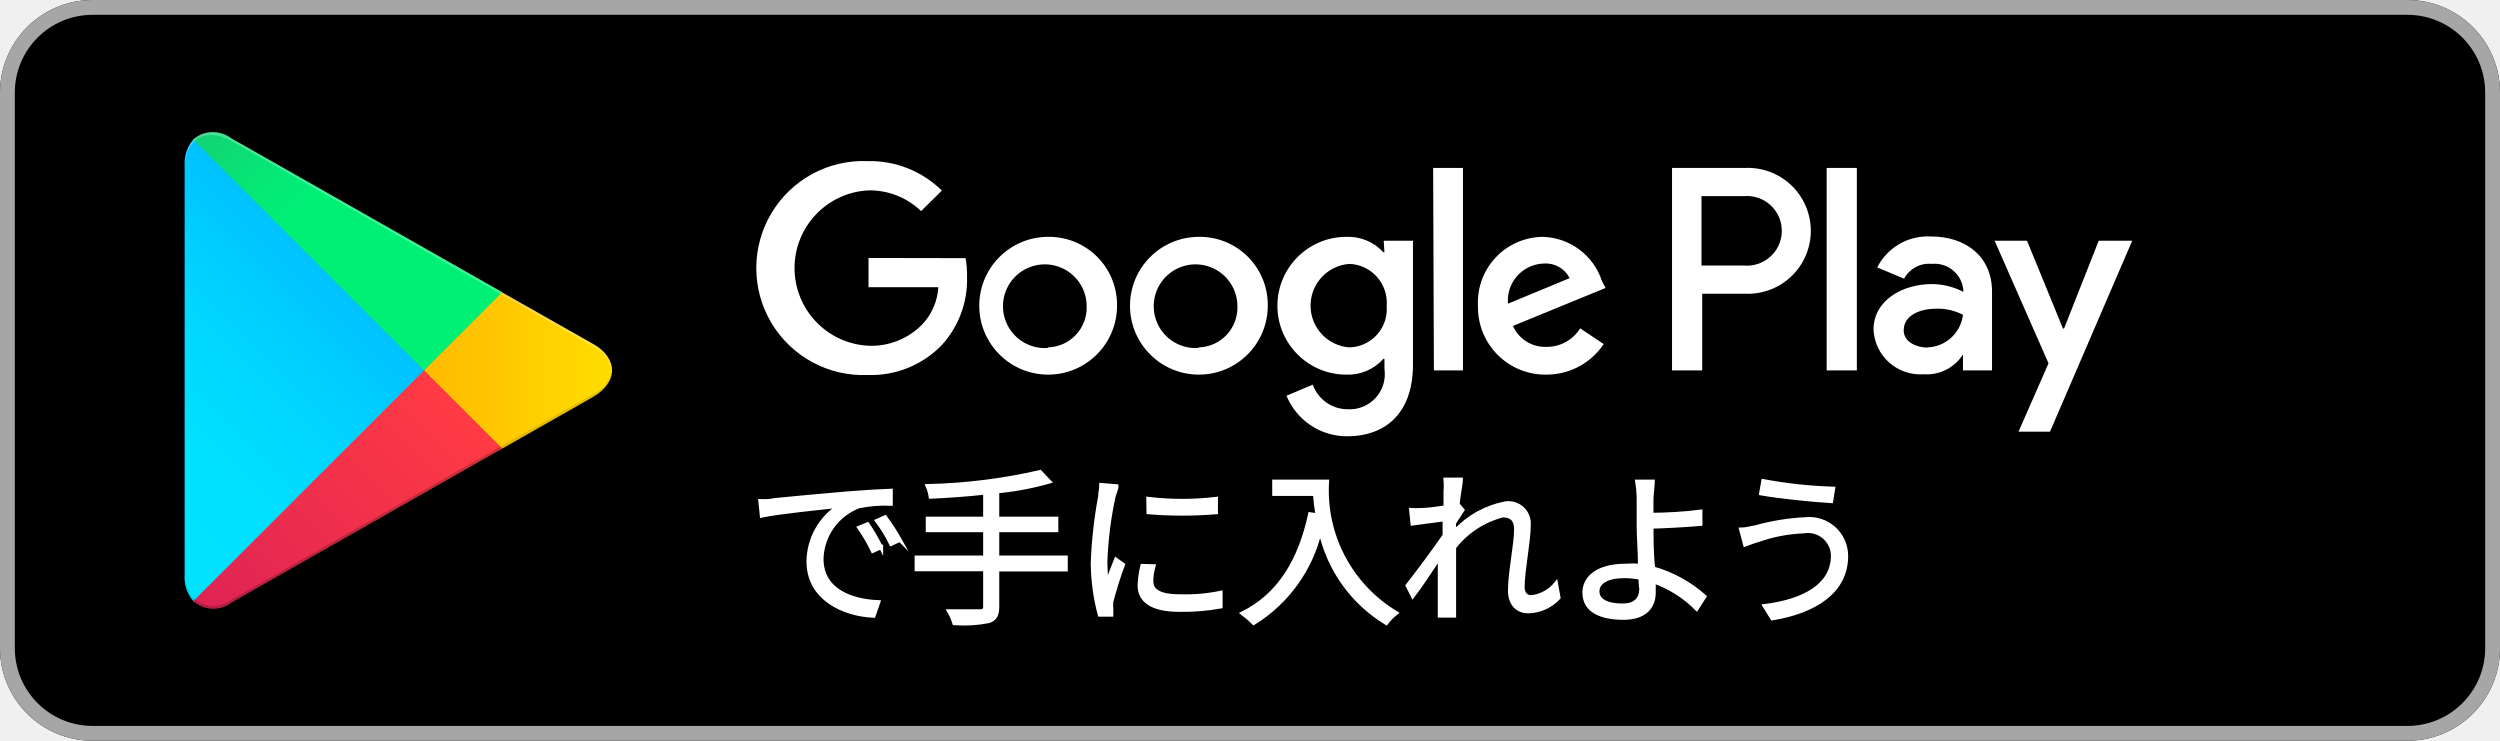
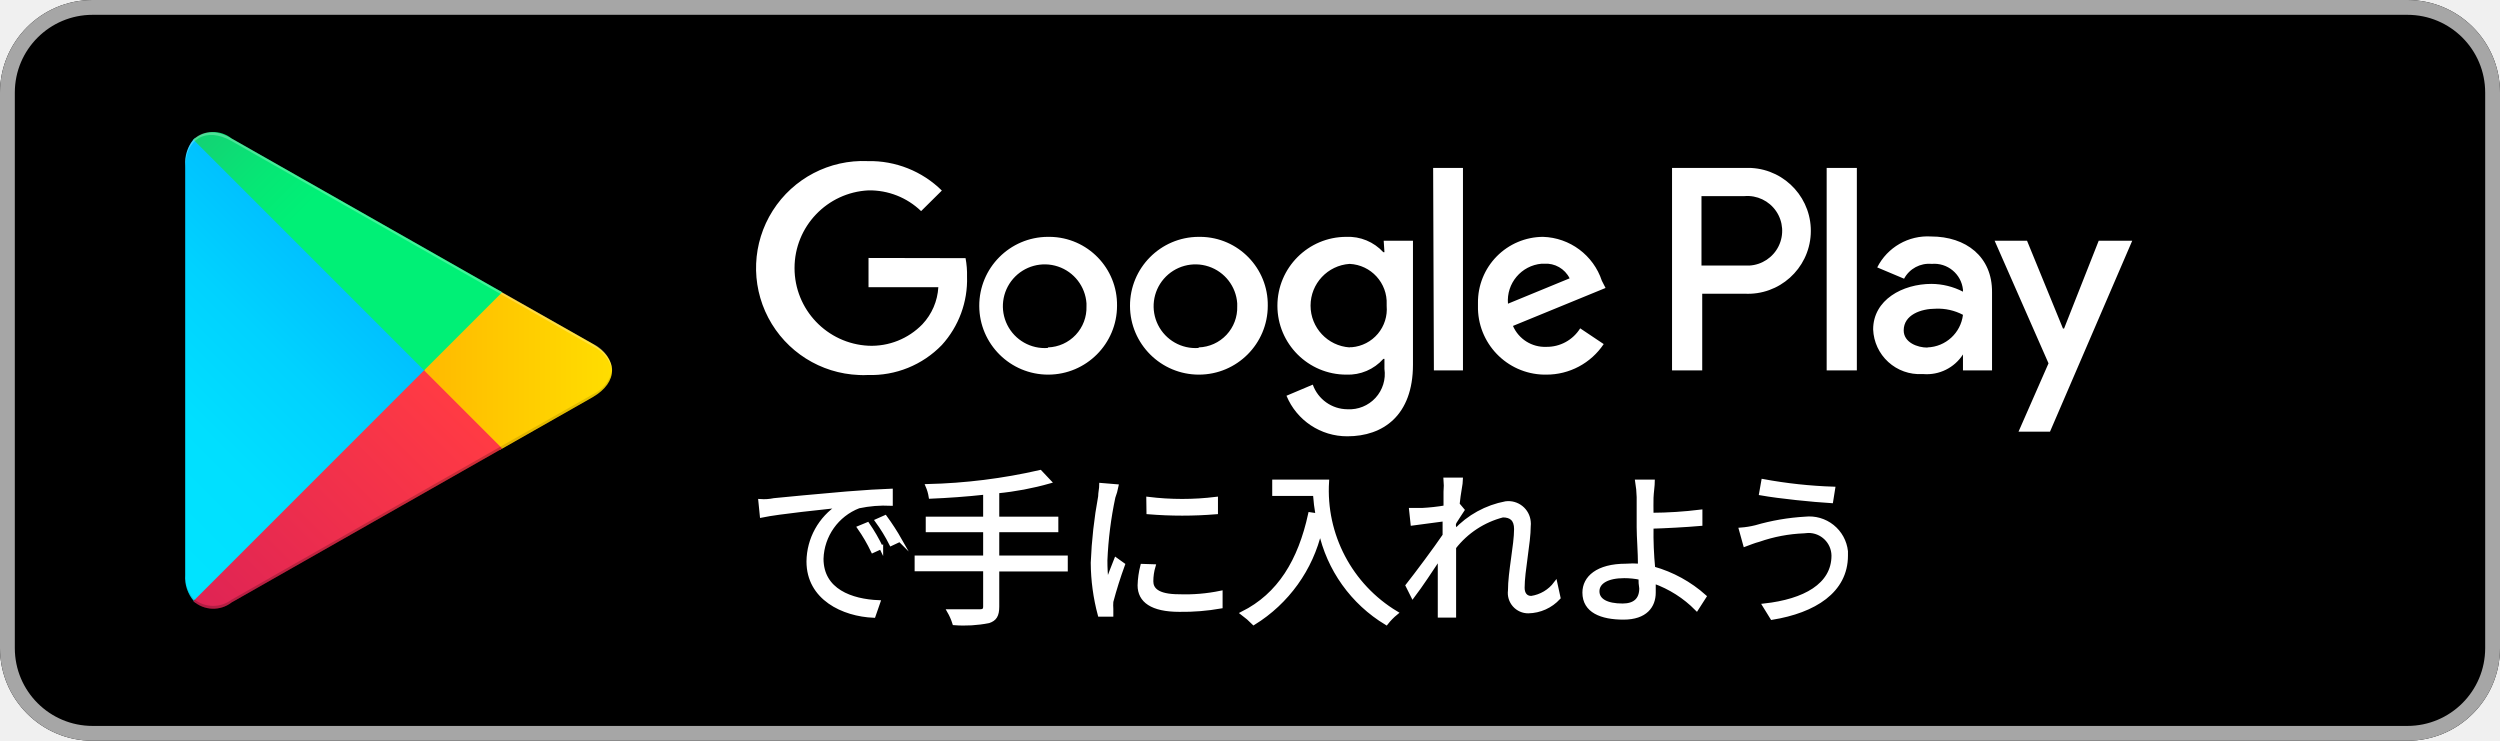
- <svg xmlns="http://www.w3.org/2000/svg" width="135" height="40">
+ <svg xmlns="http://www.w3.org/2000/svg" data-name="Layer 1" viewBox="0 0 135 40" width="135" height="40">
  <defs>
-     <linearGradient id="linear-gradient" x1="31.8" y1="43.29" x2="15.02" y2="26.51" gradientTransform="matrix(1 0 0 -1 0 62)" gradientUnits="userSpaceOnUse">
+     <linearGradient id="a" x1="31.8" y1="1036.71" x2="15.02" y2="1053.49" gradientTransform="translate(-10 -1028)" gradientUnits="userSpaceOnUse">
      <stop offset="0" stop-color="#00a0ff" />
      <stop offset=".01" stop-color="#00a1ff" />
      <stop offset=".26" stop-color="#00beff" />
      <stop offset=".51" stop-color="#00d2ff" />
      <stop offset=".76" stop-color="#00dfff" />
      <stop offset="1" stop-color="#00e3ff" />
    </linearGradient>
-     <linearGradient id="linear-gradient-2" x1="43.83" y1="32" x2="19.64" y2="32" gradientTransform="matrix(1 0 0 -1 0 62)" gradientUnits="userSpaceOnUse">
+     <linearGradient id="b" x1="43.83" y1="1048" x2="19.64" y2="1048" gradientTransform="translate(-10 -1028)" gradientUnits="userSpaceOnUse">
      <stop offset="0" stop-color="#ffe000" />
      <stop offset=".41" stop-color="#ffbd00" />
      <stop offset=".78" stop-color="orange" />
      <stop offset="1" stop-color="#ff9c00" />
    </linearGradient>
-     <linearGradient id="linear-gradient-3" x1="34.83" y1="29.7" x2="12.07" y2="6.95" gradientTransform="matrix(1 0 0 -1 0 62)" gradientUnits="userSpaceOnUse">
+     <linearGradient id="c" x1="34.82" y1="1050.29" x2="12.06" y2="1073.04" gradientTransform="translate(-10 -1028)" gradientUnits="userSpaceOnUse">
      <stop offset="0" stop-color="#ff3a44" />
      <stop offset="1" stop-color="#c31162" />
    </linearGradient>
-     <linearGradient id="linear-gradient-4" x1="17.3" y1="51.82" x2="27.46" y2="41.66" gradientTransform="matrix(1 0 0 -1 0 62)" gradientUnits="userSpaceOnUse">
+     <linearGradient id="d" x1="17.3" y1="1028.18" x2="27.46" y2="1038.34" gradientTransform="translate(-10 -1028)" gradientUnits="userSpaceOnUse">
      <stop offset="0" stop-color="#32a071" />
      <stop offset=".07" stop-color="#2da771" />
      <stop offset=".48" stop-color="#15cf74" />
      <stop offset=".8" stop-color="#06e775" />
      <stop offset="1" stop-color="#00f076" />
    </linearGradient>
-     <style>.cls-10{fill:#fff}.cls-8{isolation:isolate;opacity:.12}.cls-10{stroke:#fff;stroke-miterlimit:10;stroke-width:.2px}</style>
  </defs>
-   <g id="artwork">
-     <rect width="135" height="40" rx="5" />
-     <path d="M140 10.8a4.2 4.2 0 0 1 4.2 4.2v30a4.2 4.2 0 0 1-4.2 4.2H15a4.2 4.2 0 0 1-4.2-4.2V15a4.2 4.2 0 0 1 4.2-4.2h125m0-.8H15a5 5 0 0 0-5 5v30a5 5 0 0 0 5 5h125a5 5 0 0 0 5-5V15a5 5 0 0 0-5-5Z" transform="translate(-10 -10)" style="fill:#a6a6a6" />
-     <path d="M74.72 22.79a3.72 3.72 0 1 0 3.74 3.72 3.67 3.67 0 0 0-3.74-3.72Zm0 6a2.26 2.26 0 1 1 2.1-2.25 2.15 2.15 0 0 1-2.1 2.22Zm-8.14-6a3.72 3.72 0 1 0 3.74 3.72 3.67 3.67 0 0 0-3.74-3.72Zm0 6a2.26 2.26 0 1 1 2.1-2.25 2.15 2.15 0 0 1-2.1 2.22Zm-9.68-4.86v1.58h3.77a3.2 3.2 0 0 1-.86 2 3.83 3.83 0 0 1-2.91 1.16 4.2 4.2 0 0 1 0-8.39 4 4 0 0 1 2.84 1.12l1.12-1.11a5.53 5.53 0 0 0-4-1.59 5.78 5.78 0 1 0 0 11.55 5.31 5.31 0 0 0 4-1.62 5.23 5.23 0 0 0 1.36-3.69 4.9 4.9 0 0 0-.08-1Zm39.6 1.23a3.46 3.46 0 0 0-3.18-2.37 3.54 3.54 0 0 0-3.51 3.72 3.64 3.64 0 0 0 3.69 3.72 3.71 3.71 0 0 0 3.1-1.65l-1.27-.85a2.12 2.12 0 0 1-1.83 1 1.89 1.89 0 0 1-1.8-1.13l5-2.05Zm-5.07 1.24a2 2 0 0 1 1.95-2.17 1.44 1.44 0 0 1 1.38.79Zm-4 3.6H89V19.07h-1.61Zm-2.67-6.38h-.06a2.57 2.57 0 0 0-2-.83 3.72 3.72 0 0 0 0 7.44 2.55 2.55 0 0 0 2-.85h.06v.54a1.9 1.9 0 0 1-2 2.18 2 2 0 0 1-1.87-1.33l-1.42.6a3.53 3.53 0 0 0 3.29 2.19c1.92 0 3.54-1.12 3.54-3.87V23h-1.58Zm-1.88 5.14a2.26 2.26 0 0 1 0-4.51 2.1 2.1 0 0 1 2 2.27 2.07 2.07 0 0 1-2.04 2.24Zm21.32-9.69h-3.91V30h1.63v-4.14h2.28a3.4 3.4 0 1 0 0-6.79Zm0 5.27h-2.32v-3.75h2.32a1.88 1.88 0 1 1 0 3.75Zm10.08-1.57a3.06 3.06 0 0 0-2.91 1.67l1.45.61a1.52 1.52 0 0 1 1.49-.8 1.56 1.56 0 0 1 1.71 1.4v.11a3.71 3.71 0 0 0-1.7-.42c-1.56 0-3.15.86-3.15 2.46a2.53 2.53 0 0 0 2.71 2.41 2.31 2.31 0 0 0 2.12-1.07V30h1.57v-4.21c.02-1.94-1.42-3.02-3.29-3.02Zm-.2 6c-.53 0-1.28-.27-1.28-.93 0-.84.93-1.17 1.73-1.17A2.91 2.91 0 0 1 116 27a2 2 0 0 1-1.92 1.76Zm9.25-5.77-1.87 4.74h-.06L119.46 23h-1.75l2.91 6.62-1.62 3.69h1.7L125.14 23Zm-14.69 7h1.63V19.07h-1.63Z" transform="translate(-10 -10)" style="fill:#fff" />
-     <path d="M20.44 17.54a2 2 0 0 0-.47 1.4v22.12a1.94 1.94 0 0 0 .47 1.4l.07.08L32.9 30.15v-.3L20.51 17.47Z" transform="translate(-10 -10)" style="fill:url(#linear-gradient)" />
-     <path d="m37 34.28-4.1-4.13v-.3l4.1-4.13.09.06L42 28.56c1.4.79 1.4 2.09 0 2.89l-4.89 2.78Z" transform="translate(-10 -10)" style="fill:url(#linear-gradient-2)" />
-     <path d="M37.12 34.22 32.9 30 20.44 42.46a1.62 1.62 0 0 0 2.07.07l14.61-8.31" transform="translate(-10 -10)" style="fill:url(#linear-gradient-3)" />
-     <path d="m37.12 25.78-14.61-8.3a1.61 1.61 0 0 0-2.07.06L32.9 30Z" transform="translate(-10 -10)" style="fill:url(#linear-gradient-4)" />
-     <path d="m37 34.13-14.49 8.25a1.66 1.66 0 0 1-2 0l-.07.07.07.08a1.66 1.66 0 0 0 2 0l14.61-8.31Z" transform="translate(-10 -10)" style="opacity:.2;isolation:isolate" />
-     <path class="cls-8" d="M20.44 42.32a2 2 0 0 1-.44-1.41v.15a1.94 1.94 0 0 0 .47 1.4l.07-.07ZM42 31.3l-5 2.83.09.09L42 31.44A1.75 1.75 0 0 0 43.06 30 1.86 1.86 0 0 1 42 31.3Z" transform="translate(-10 -10)" />
-     <path d="M22.51 17.62 42 28.7a1.86 1.86 0 0 1 1.06 1.3A1.75 1.75 0 0 0 42 28.56L22.51 17.48c-1.39-.8-2.54-.14-2.54 1.46v.15c.03-1.6 1.15-2.26 2.54-1.47Z" transform="translate(-10 -10)" style="opacity:.25;isolation:isolate;fill:#fff" />
-   </g>
-   <g id="Layer_3" data-name="Layer 3">
-     <path class="cls-10" d="M51.8 37c.59-.06 2.27-.22 3.91-.36 1-.08 1.81-.13 2.4-.15v.72a7.06 7.06 0 0 0-1.74.14 3.12 3.12 0 0 0-2 2.82c0 1.73 1.62 2.28 3.07 2.34l-.26.75c-1.65-.07-3.53-.95-3.53-2.94a3.61 3.61 0 0 1 1.66-3c-.79.09-3.22.33-4.18.53l-.08-.8c.3.01.58 0 .75-.05Zm5.79 2.55-.46.21a8.79 8.79 0 0 0-.74-1.27l.46-.19a9.6 9.6 0 0 1 .74 1.28Zm1-.39-.47.22a8 8 0 0 0-.77-1.26l.45-.2a12.18 12.18 0 0 1 .82 1.27ZM67.56 40.76h-3.7v2c0 .48-.14.68-.47.79a7 7 0 0 1-1.86.11 3.16 3.16 0 0 0-.29-.66h1.67c.21 0 .28-.07.28-.25v-2h-3.7v-.65h3.7v-1.46h-3.1V38h3.1v-1.39c-1 .11-2 .18-2.94.22a2.24 2.24 0 0 0-.17-.59 30.15 30.15 0 0 0 6.09-.76l.5.53a15.49 15.49 0 0 1-2.81.53V38h3.19v.64h-3.19v1.46h3.7ZM70.3 36.25c0 .15-.13.44-.17.6a20.61 20.61 0 0 0-.43 3.41 10.26 10.26 0 0 0 .07 1.23c.15-.41.35-.93.49-1.28l.39.28a20.66 20.66 0 0 0-.63 2 2 2 0 0 0 0 .4v.31h-.64a11.14 11.14 0 0 1-.38-2.81 24.42 24.42 0 0 1 .4-3.58c0-.2.06-.44.06-.63Zm2 4.32a2.9 2.9 0 0 0-.12.82c0 .4.27.8 1.49.8a9.3 9.3 0 0 0 2.25-.19v.76a11.74 11.74 0 0 1-2.23.18c-1.49 0-2.16-.5-2.16-1.33a5.29 5.29 0 0 1 .15-1.06Zm-.3-3.64a15.53 15.53 0 0 0 3.67 0v.74a22.36 22.36 0 0 1-3.66 0ZM81.67 36a7.71 7.71 0 0 0 3.73 7.1 3.13 3.13 0 0 0-.54.55 7.75 7.75 0 0 1-3.57-5 8 8 0 0 1-3.59 5 5.4 5.4 0 0 0-.61-.53c2-1 3.1-2.84 3.65-5.36l.4.06a10.48 10.48 0 0 1-.14-1.14h-2.2V36ZM94.17 42.28a2.31 2.31 0 0 1-1.64.74c-.58 0-1-.39-1-1.13 0-1 .33-2.46.33-3.32 0-.52-.26-.73-.71-.73a4.85 4.85 0 0 0-2.62 1.72v3.69h-.79V40.09c-.44.66-1 1.52-1.45 2.11l-.29-.58c.49-.62 1.52-2 2-2.71v-.86l-1.73.23-.08-.75a3.92 3.92 0 0 0 .59 0c.29 0 .81-.07 1.27-.14v-.84a3.69 3.69 0 0 0 0-.66h.85c0 .22-.12.72-.18 1.34l.26.31c-.11.16-.26.41-.4.62s0 .34 0 .51a5 5 0 0 1 2.73-1.5 1.11 1.11 0 0 1 1.25 1.2c0 .89-.33 2.43-.33 3.33 0 .31.15.54.46.54a2 2 0 0 0 1.34-.74ZM99.19 38.47c0 .58 0 1.45.09 2.22a7.08 7.08 0 0 1 2.77 1.52l-.43.67a6.16 6.16 0 0 0-2.31-1.47v.6c0 .73-.45 1.36-1.64 1.36S95.55 43 95.55 42c0-.8.71-1.46 2.25-1.46a4.73 4.73 0 0 1 .75 0c0-.72-.07-1.54-.07-2.07v-1.63a6.13 6.13 0 0 0-.08-.84h.86c0 .19-.06.61-.07.88s0 .56 0 .91c.71 0 1.84-.06 2.64-.17v.68c-.8.07-1.94.13-2.67.15Zm-.61 2.74a4.28 4.28 0 0 0-.87-.09c-.92 0-1.44.32-1.44.81s.49.76 1.35.76c.65 0 1-.31 1-.92-.03-.14-.04-.33-.04-.56ZM107.41 38.7a8.36 8.36 0 0 0-2.43.46c-.27.07-.53.18-.75.26l-.22-.83c.24 0 .55-.08.81-.13a12.09 12.09 0 0 1 2.66-.43 2 2 0 0 1 2.22 2c0 1.93-1.72 3-4 3.37l-.42-.68c2.16-.27 3.69-1.12 3.69-2.72a1.34 1.34 0 0 0-1.56-1.3Zm1.59-2.32-.11.69c-1-.06-2.79-.24-3.8-.42l.12-.68a24.48 24.48 0 0 0 3.79.41Z" transform="translate(-10 -10)" />
+   <rect width="135" height="40" rx="5" />
+   <path d="M130 .8a4.2 4.2 0 0 1 4.2 4.2v30a4.2 4.2 0 0 1-4.2 4.2H5A4.2 4.2 0 0 1 .8 35V5A4.2 4.2 0 0 1 5 .8h125m0-.8H5a5 5 0 0 0-5 5v30a5 5 0 0 0 5 5h125a5 5 0 0 0 5-5V5a5 5 0 0 0-5-5Z" style="fill:#a6a6a6" />
+   <path d="M64.72 12.79a3.72 3.72 0 1 0 3.74 3.72 3.67 3.67 0 0 0-3.62-3.72Zm0 6a2.26 2.26 0 1 1 2.09-2.41.86.86 0 0 1 0 .16 2.15 2.15 0 0 1-2.08 2.22Zm-8.14-6a3.72 3.72 0 1 0 3.74 3.72 3.67 3.67 0 0 0-3.62-3.72Zm0 6a2.26 2.26 0 1 1 2.09-2.41.86.86 0 0 1 0 .16 2.15 2.15 0 0 1-2.08 2.22Zm-9.68-4.86v1.58h3.77a3.19 3.19 0 0 1-.86 2 3.83 3.83 0 0 1-2.91 1.16 4.2 4.2 0 0 1 0-8.39 4 4 0 0 1 2.84 1.12l1.12-1.11a5.53 5.53 0 0 0-4-1.59 5.78 5.78 0 1 0-.48 11.55 3.84 3.84 0 0 0 .48 0 5.32 5.32 0 0 0 4-1.62 5.24 5.24 0 0 0 1.36-3.69 4.77 4.77 0 0 0-.08-1Zm39.6 1.23a3.46 3.46 0 0 0-3.18-2.37 3.53 3.53 0 0 0-3.51 3.57v.15a3.64 3.64 0 0 0 3.56 3.72h.13a3.71 3.71 0 0 0 3.1-1.65l-1.27-.85a2.12 2.12 0 0 1-1.83 1 1.88 1.88 0 0 1-1.8-1.13l5-2.05Zm-5.07 1.24a2 2 0 0 1 1.82-2.16h.13a1.43 1.43 0 0 1 1.38.79Zm-4 3.6H79V9.07h-1.61Zm-2.67-6.38h-.06a2.56 2.56 0 0 0-2-.83 3.72 3.72 0 1 0 0 7.44 2.54 2.54 0 0 0 2-.85h.06v.54a1.91 1.91 0 0 1-2 2.18 2 2 0 0 1-1.87-1.33l-1.42.6a3.54 3.54 0 0 0 3.29 2.19c1.92 0 3.54-1.12 3.54-3.87V13h-1.58Zm-1.88 5.14a2.26 2.26 0 0 1 0-4.51 2.1 2.1 0 0 1 2 2.19.22.22 0 0 0 0 .08A2.06 2.06 0 0 1 73 18.75h-.11ZM94.2 9.07h-3.91V20h1.63v-4.14h2.28a3.4 3.4 0 0 0 .37-6.79Zm0 5.27h-2.32v-3.75h2.32a1.88 1.88 0 1 1 .27 3.75Zm10.08-1.57a3.05 3.05 0 0 0-2.91 1.67l1.45.61a1.53 1.53 0 0 1 1.49-.8 1.56 1.56 0 0 1 1.69 1.39v.11a3.75 3.75 0 0 0-1.7-.42c-1.56 0-3.15.86-3.15 2.46a2.51 2.51 0 0 0 2.64 2.41h.07a2.32 2.32 0 0 0 2.14-1.06V20h1.57v-4.21c.02-1.94-1.42-3.02-3.29-3.02Zm-.2 6c-.53 0-1.28-.27-1.28-.93 0-.84.93-1.17 1.73-1.17A2.89 2.89 0 0 1 106 17a2 2 0 0 1-1.92 1.76Zm9.25-5.77-1.87 4.74h-.06L109.46 13h-1.75l2.91 6.62-1.62 3.69h1.7L115.14 13Zm-14.69 7h1.63V9.07h-1.63Z" style="fill:#fff" />
+   <path d="M10.44 7.54a2 2 0 0 0-.44 1.4v22.12a1.94 1.94 0 0 0 .47 1.4l.07.08L22.9 20.15v-.3L10.51 7.47Z" style="fill:url(#a)" />
+   <path d="m27 24.28-4.1-4.13v-.3l4.1-4.13.09.06L32 18.56c1.4.79 1.4 2.09 0 2.89l-4.89 2.78Z" style="fill:url(#b)" />
+   <path d="M27.12 24.22 22.9 20 10.44 32.46a1.62 1.62 0 0 0 2.07.07l14.61-8.31" style="fill:url(#c)" />
+   <path d="m27.12 15.78-14.61-8.3a1.6 1.6 0 0 0-2.07.06L22.9 20Z" style="fill:url(#d)" />
+   <path d="m27 24.13-14.49 8.25a1.65 1.65 0 0 1-2 0l-.07.07.07.08a1.65 1.65 0 0 0 2 0l14.61-8.31Z" style="isolation:isolate;opacity:.2" />
+   <path d="M10.44 32.32a2 2 0 0 1-.44-1.41v.15a1.94 1.94 0 0 0 .47 1.4l.07-.07ZM32 21.3l-5 2.83.09.09L32 21.44A1.74 1.74 0 0 0 33.06 20 1.86 1.86 0 0 1 32 21.3Z" style="isolation:isolate;opacity:.12" />
+   <path d="M12.51 7.62 32 18.7a1.86 1.86 0 0 1 1.06 1.3A1.74 1.74 0 0 0 32 18.56L12.51 7.48C11.12 6.68 10 7.34 10 8.94v.15c0-1.6 1.12-2.26 2.51-1.47Z" style="fill:#fff;isolation:isolate;opacity:.25" />
+   <g data-name="Layer 3">
+     <path d="M41.8 27c.59-.06 2.27-.22 3.91-.36 1-.08 1.81-.13 2.4-.15v.72a6.79 6.79 0 0 0-1.74.14 3.13 3.13 0 0 0-2 2.82c0 1.73 1.62 2.28 3.07 2.34l-.26.75c-1.65-.07-3.53-.95-3.53-2.94a3.61 3.61 0 0 1 1.66-3c-.79.09-3.22.33-4.18.53l-.08-.8a2.72 2.72 0 0 0 .75-.05Zm5.79 2.55-.46.21a9 9 0 0 0-.74-1.27l.46-.19a9.05 9.05 0 0 1 .74 1.28Zm1-.39-.47.22a9 9 0 0 0-.77-1.26l.45-.2a13.08 13.08 0 0 1 .82 1.27ZM57.56 30.76h-3.7v2c0 .48-.14.68-.47.79a6.83 6.83 0 0 1-1.86.11 3.23 3.23 0 0 0-.29-.66h1.67c.21 0 .28-.07.28-.25v-2h-3.7v-.65h3.7v-1.46h-3.1V28h3.1v-1.39c-1 .11-2 .18-2.94.22a2.48 2.48 0 0 0-.17-.59 30.47 30.47 0 0 0 6.09-.76l.5.53a15.82 15.82 0 0 1-2.81.53V28h3.19v.64h-3.19v1.46h3.7ZM60.3 26.25a3.63 3.63 0 0 1-.17.6 20.52 20.52 0 0 0-.43 3.41 10.14 10.14 0 0 0 .07 1.23c.15-.41.35-.93.49-1.28l.39.28c-.24.66-.45 1.32-.63 2a2.67 2.67 0 0 0 0 .4v.31h-.64a11.13 11.13 0 0 1-.38-2.81 25.3 25.3 0 0 1 .4-3.58c0-.2.06-.44.06-.63Zm2 4.32a2.86 2.86 0 0 0-.12.82c0 .4.27.8 1.49.8a9.46 9.46 0 0 0 2.25-.19v.76a11.91 11.91 0 0 1-2.23.18c-1.49 0-2.16-.5-2.16-1.33a4.75 4.75 0 0 1 .15-1.06Zm-.3-3.64a15 15 0 0 0 3.67 0v.74a22.36 22.36 0 0 1-3.66 0ZM71.67 26a7.72 7.72 0 0 0 3.73 7.1 3.51 3.51 0 0 0-.54.55 7.73 7.73 0 0 1-3.57-5 8 8 0 0 1-3.59 5 5.15 5.15 0 0 0-.61-.53c2-1 3.1-2.84 3.65-5.36l.4.06a11.08 11.08 0 0 1-.14-1.14h-2.2V26ZM84.17 32.28a2.28 2.28 0 0 1-1.64.74 1 1 0 0 1-1-1.13c0-1 .33-2.46.33-3.32 0-.52-.26-.73-.71-.73a4.85 4.85 0 0 0-2.62 1.72v3.69h-.79v-3.16c-.44.66-1 1.52-1.45 2.11l-.29-.58c.49-.62 1.52-2 2-2.71v-.86l-1.73.23-.08-.75h.59a10.58 10.58 0 0 0 1.27-.14v-.84a3.64 3.64 0 0 0 0-.66h.85c0 .22-.12.72-.18 1.34l.26.31c-.11.16-.26.41-.4.62s0 .34 0 .51a5 5 0 0 1 2.73-1.5 1.11 1.11 0 0 1 1.25 1 1 1 0 0 1 0 .24c0 .89-.33 2.43-.33 3.33 0 .31.15.54.46.54A2 2 0 0 0 84 31.5ZM89.19 28.47a19.94 19.94 0 0 0 .09 2.22 7 7 0 0 1 2.77 1.52l-.43.67a6.12 6.12 0 0 0-2.31-1.47V32c0 .73-.45 1.36-1.64 1.36S85.55 33 85.55 32c0-.8.71-1.46 2.25-1.46a4.7 4.7 0 0 1 .75 0c0-.72-.07-1.54-.07-2.07v-1.63a6 6 0 0 0-.08-.84h.86c0 .19-.06.61-.07.88s0 .56 0 .91a22.44 22.44 0 0 0 2.64-.17v.68c-.8.07-1.94.13-2.67.15Zm-.61 2.74a4.28 4.28 0 0 0-.87-.09c-.92 0-1.44.32-1.44.81s.49.76 1.35.76c.65 0 1-.31 1-.92a2.86 2.86 0 0 1-.04-.56ZM97.41 28.7a8.36 8.36 0 0 0-2.43.46c-.27.07-.53.18-.75.26l-.23-.83a4.86 4.86 0 0 0 .81-.13 12 12 0 0 1 2.67-.46 2 2 0 0 1 2.21 1.77 1.69 1.69 0 0 1 0 .23c0 1.93-1.72 3-4 3.37l-.42-.68C97.44 32.45 99 31.6 99 30a1.34 1.34 0 0 0-1.36-1.32ZM99 26.38l-.11.69c-1-.06-2.79-.24-3.8-.42l.12-.68a25.39 25.39 0 0 0 3.79.41Z" style="fill:#fff;stroke:#fff;stroke-miterlimit:10;stroke-width:.2px" />
  </g>
</svg>
